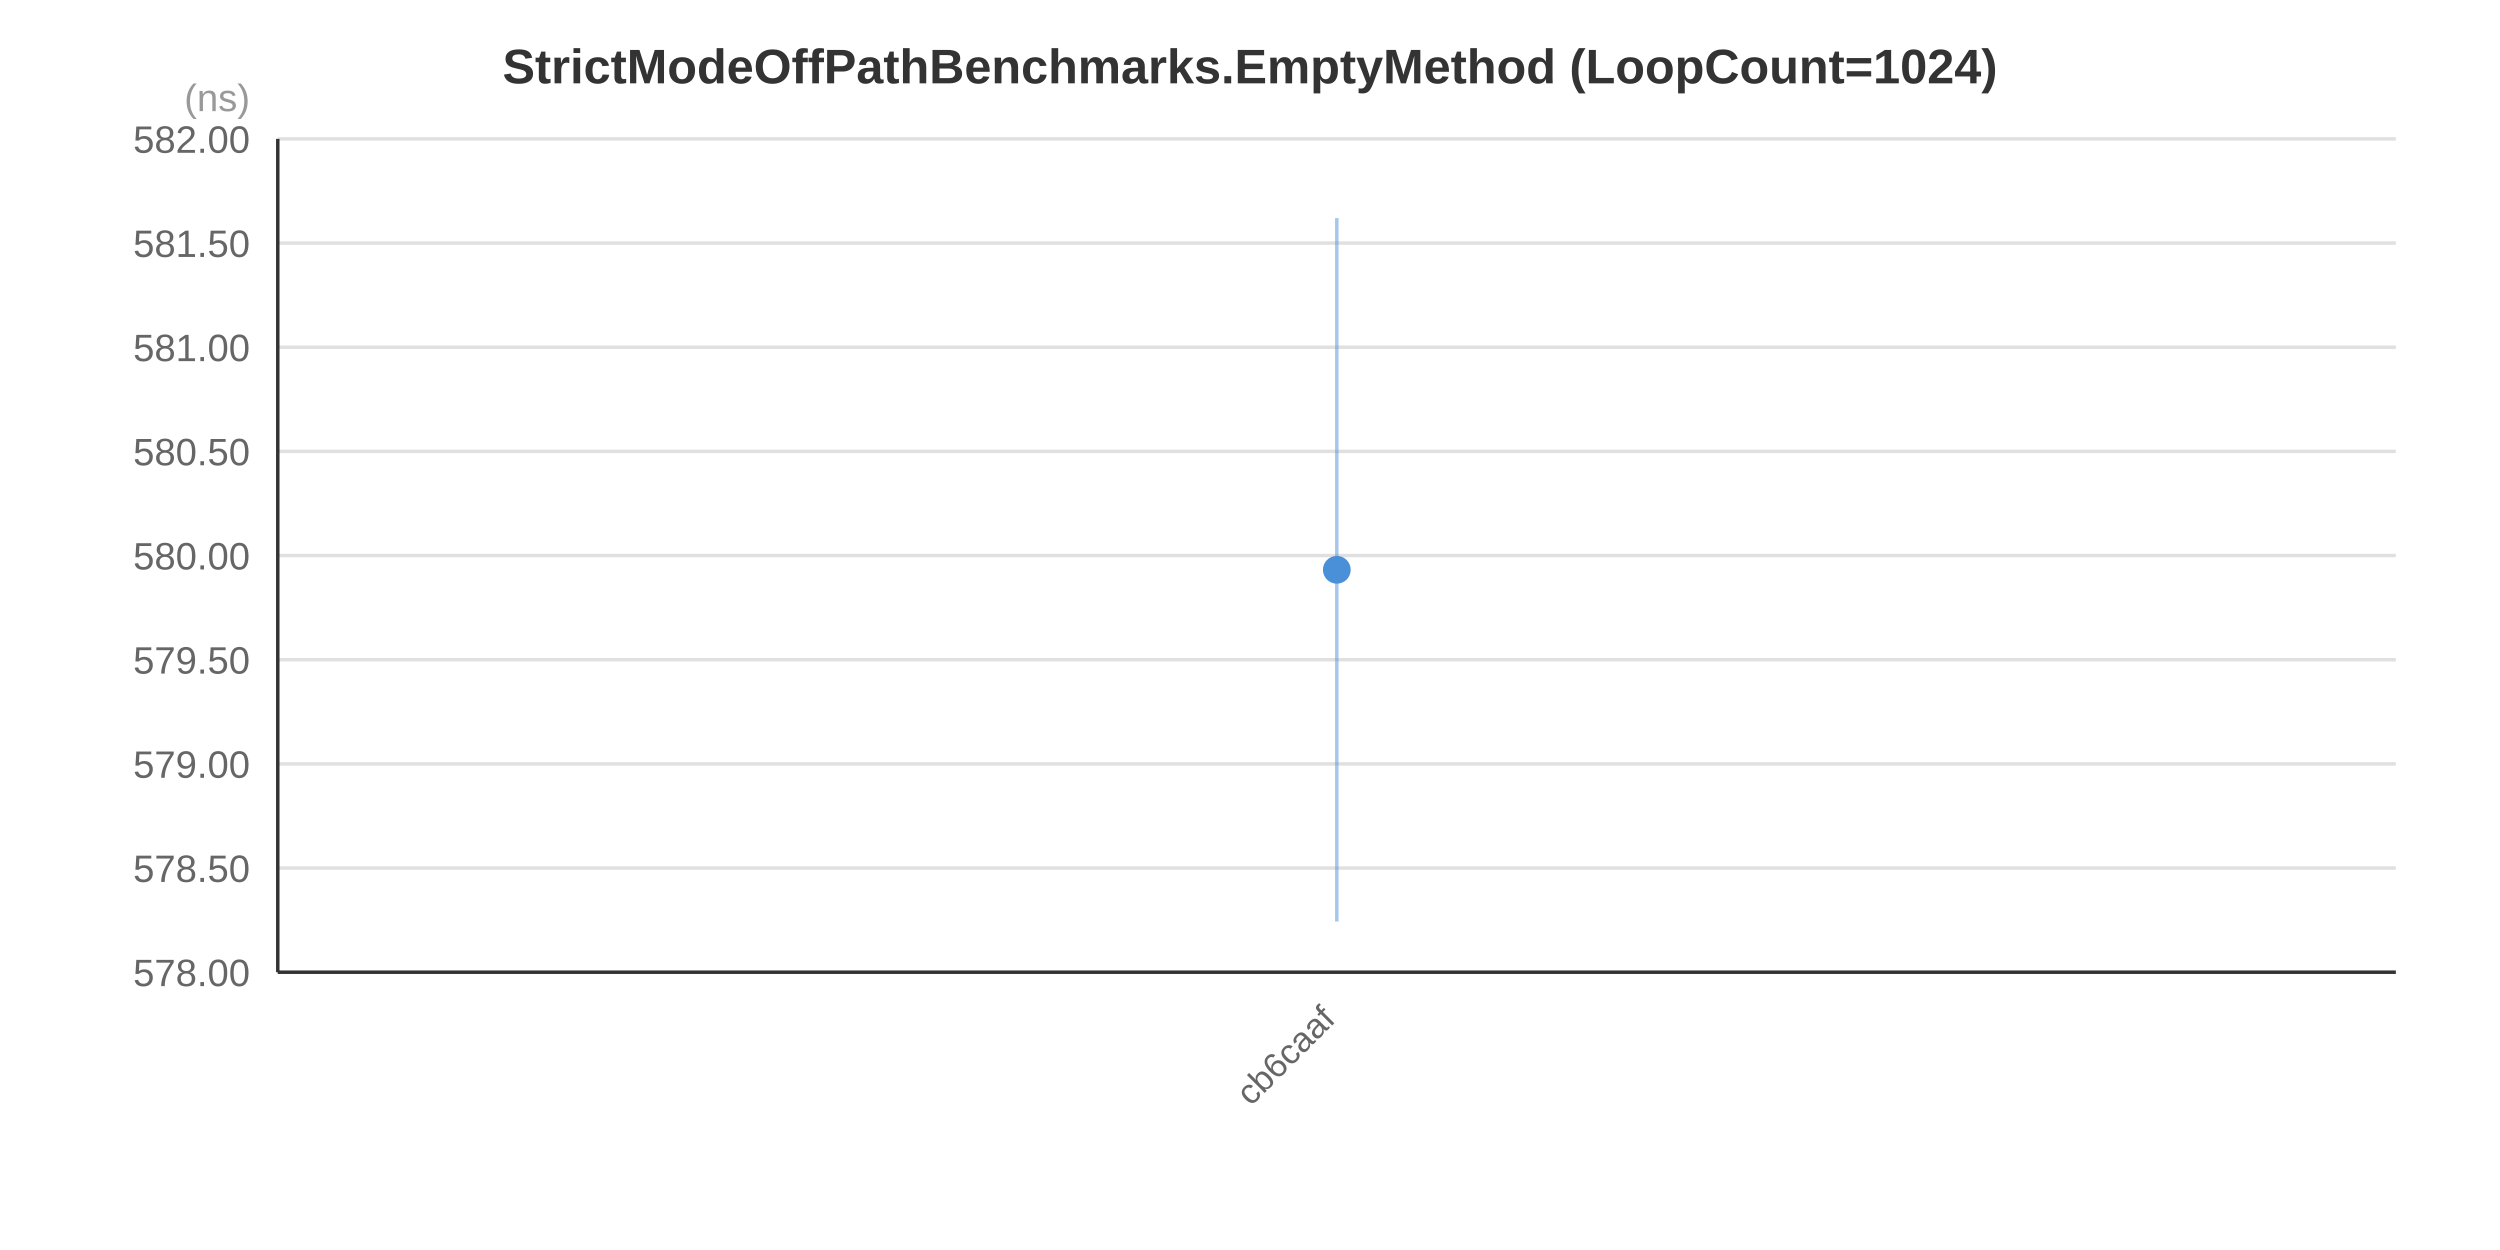
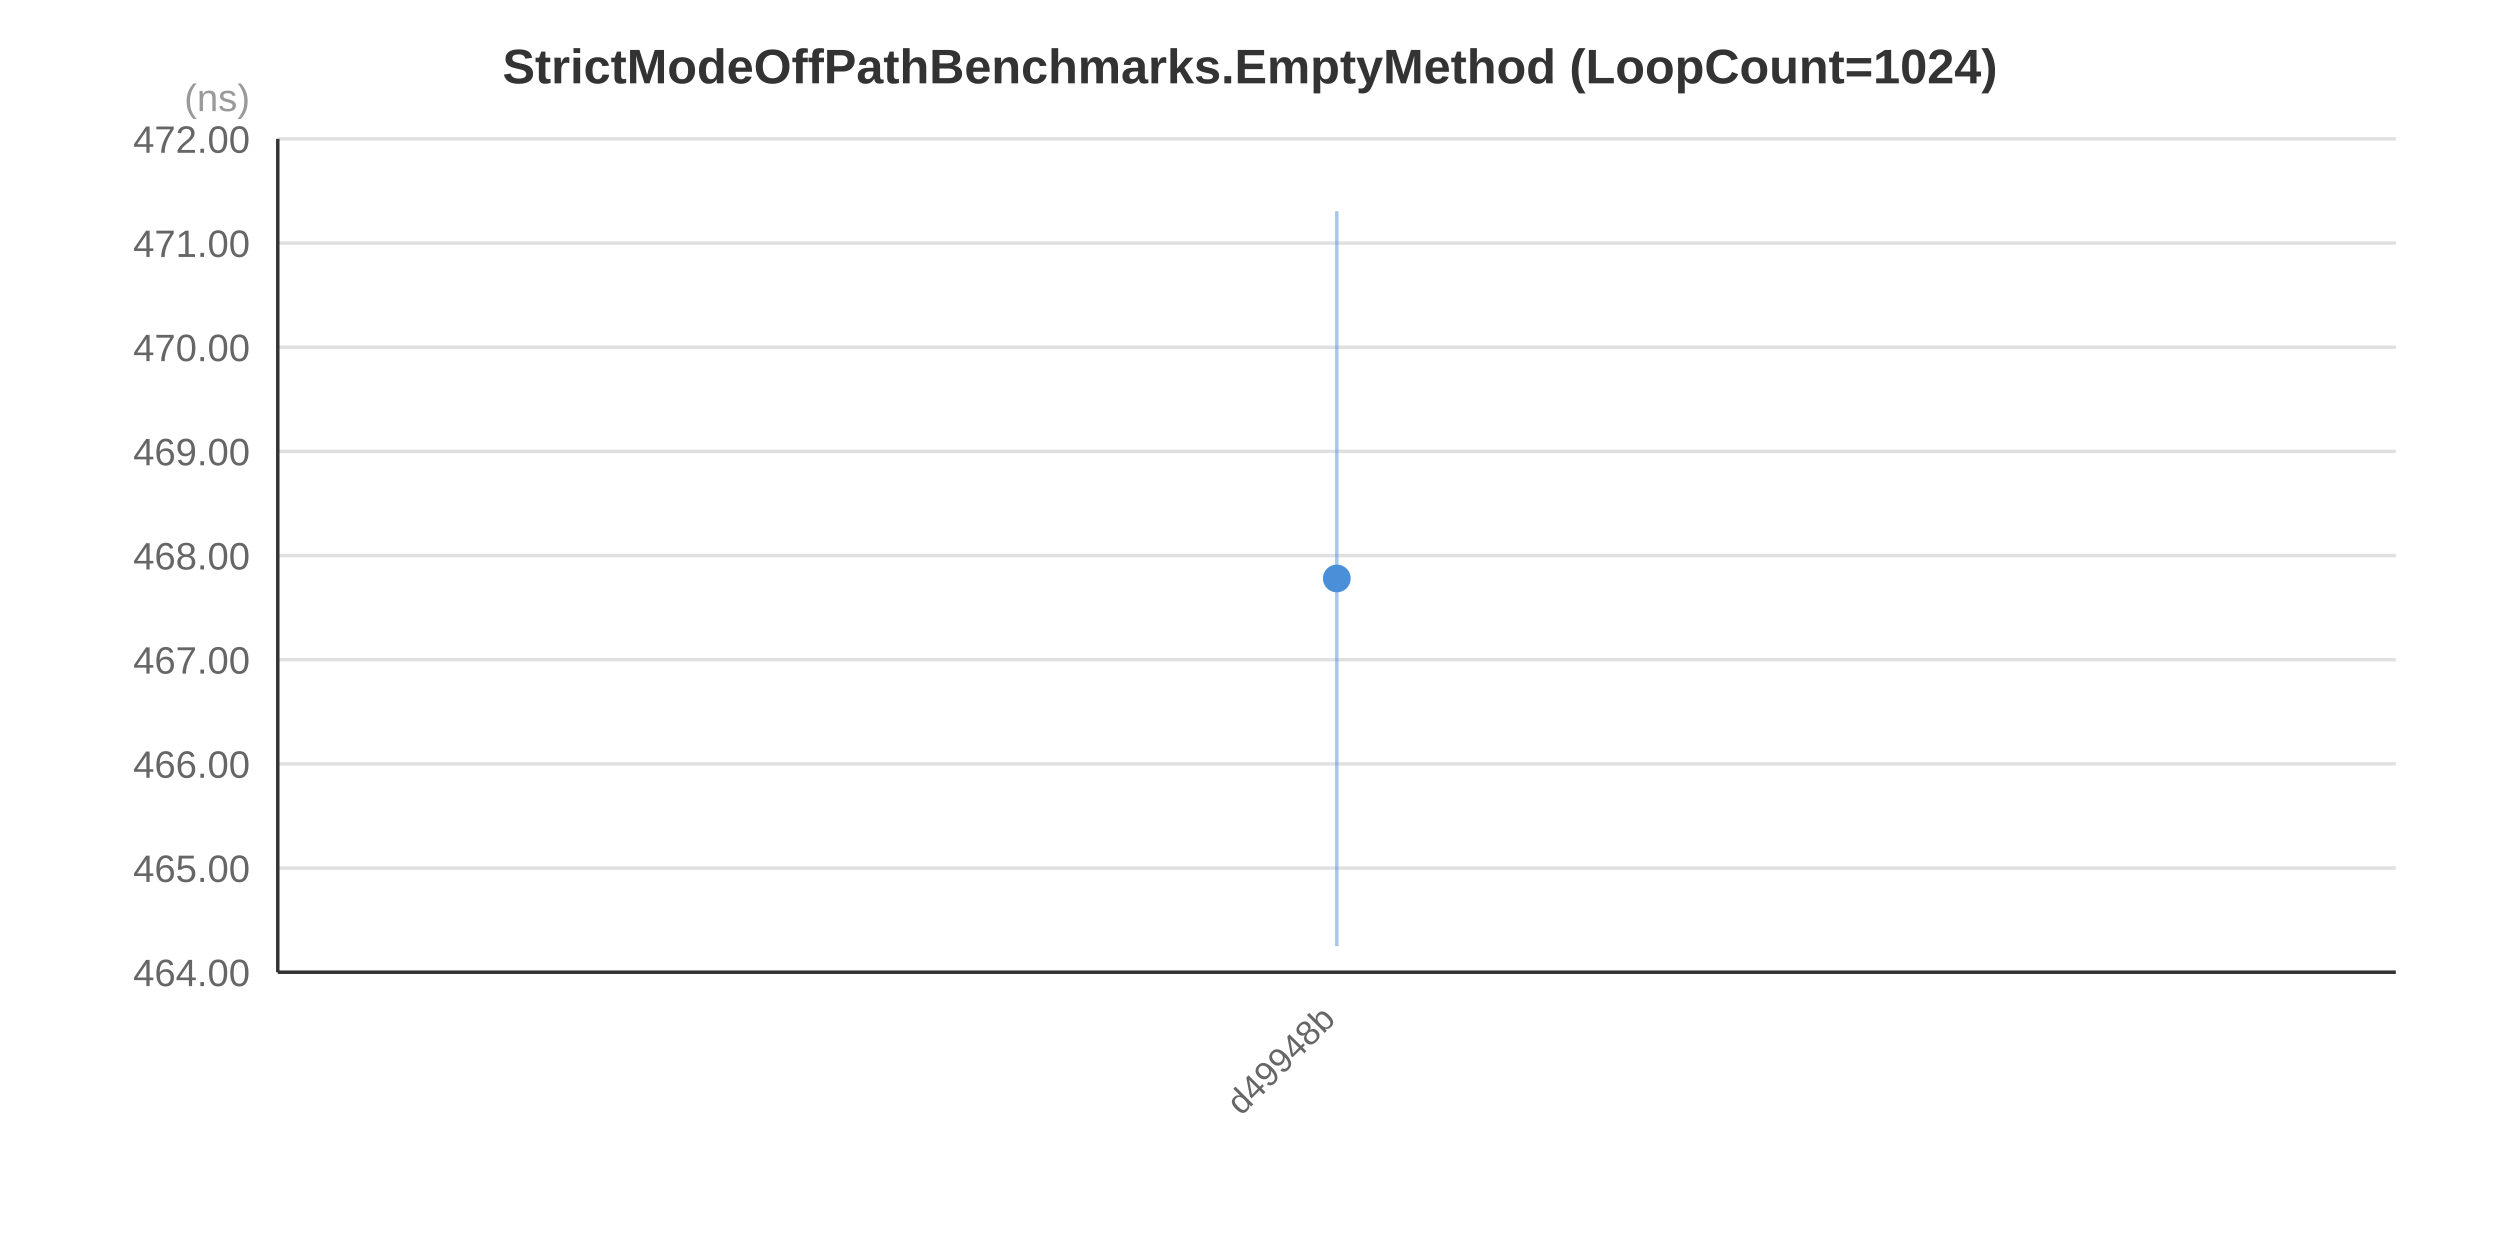
<svg xmlns="http://www.w3.org/2000/svg" width="720" height="360" viewBox="0 0 720 360">
  <rect x="0" y="0" width="720" height="360" fill="#FFFFFF" />
  <text x="360.0" y="24.0" text-anchor="middle" font-family="&quot;Segoe UI&quot;, Arial, sans-serif" font-size="14" font-weight="bold" fill="#333333">StrictModeOffPathBenchmarks.EmptyMethod (LoopCount=1024)</text>
  <line x1="80" y1="280.0" x2="690" y2="280.0" stroke="#E0E0E0" stroke-width="1" />
  <line x1="80" y1="250.0" x2="690" y2="250.0" stroke="#E0E0E0" stroke-width="1" />
  <line x1="80" y1="220.0" x2="690" y2="220.0" stroke="#E0E0E0" stroke-width="1" />
  <line x1="80" y1="190.0" x2="690" y2="190.0" stroke="#E0E0E0" stroke-width="1" />
  <line x1="80" y1="160.0" x2="690" y2="160.0" stroke="#E0E0E0" stroke-width="1" />
  <line x1="80" y1="130.0" x2="690" y2="130.0" stroke="#E0E0E0" stroke-width="1" />
  <line x1="80" y1="100.0" x2="690" y2="100.0" stroke="#E0E0E0" stroke-width="1" />
  <line x1="80" y1="70.0" x2="690" y2="70.0" stroke="#E0E0E0" stroke-width="1" />
  <line x1="80" y1="40.0" x2="690" y2="40.0" stroke="#E0E0E0" stroke-width="1" />
-   <text x="72" y="284.0" text-anchor="end" font-family="&quot;Segoe UI&quot;, Arial, sans-serif" font-size="11" fill="#666666">578.00</text>
-   <text x="72" y="254.0" text-anchor="end" font-family="&quot;Segoe UI&quot;, Arial, sans-serif" font-size="11" fill="#666666">578.50</text>
-   <text x="72" y="224.0" text-anchor="end" font-family="&quot;Segoe UI&quot;, Arial, sans-serif" font-size="11" fill="#666666">579.00</text>
-   <text x="72" y="194.0" text-anchor="end" font-family="&quot;Segoe UI&quot;, Arial, sans-serif" font-size="11" fill="#666666">579.50</text>
-   <text x="72" y="164.0" text-anchor="end" font-family="&quot;Segoe UI&quot;, Arial, sans-serif" font-size="11" fill="#666666">580.00</text>
-   <text x="72" y="134.0" text-anchor="end" font-family="&quot;Segoe UI&quot;, Arial, sans-serif" font-size="11" fill="#666666">580.50</text>
-   <text x="72" y="104.0" text-anchor="end" font-family="&quot;Segoe UI&quot;, Arial, sans-serif" font-size="11" fill="#666666">581.00</text>
-   <text x="72" y="74.0" text-anchor="end" font-family="&quot;Segoe UI&quot;, Arial, sans-serif" font-size="11" fill="#666666">581.50</text>
-   <text x="72" y="44.0" text-anchor="end" font-family="&quot;Segoe UI&quot;, Arial, sans-serif" font-size="11" fill="#666666">582.00</text>
+   <text x="72" y="284.0" text-anchor="end" font-family="&quot;Segoe UI&quot;, Arial, sans-serif" font-size="11" fill="#666666">464.00</text>
+   <text x="72" y="254.0" text-anchor="end" font-family="&quot;Segoe UI&quot;, Arial, sans-serif" font-size="11" fill="#666666">465.00</text>
+   <text x="72" y="224.0" text-anchor="end" font-family="&quot;Segoe UI&quot;, Arial, sans-serif" font-size="11" fill="#666666">466.00</text>
+   <text x="72" y="194.0" text-anchor="end" font-family="&quot;Segoe UI&quot;, Arial, sans-serif" font-size="11" fill="#666666">467.00</text>
+   <text x="72" y="164.0" text-anchor="end" font-family="&quot;Segoe UI&quot;, Arial, sans-serif" font-size="11" fill="#666666">468.00</text>
+   <text x="72" y="134.0" text-anchor="end" font-family="&quot;Segoe UI&quot;, Arial, sans-serif" font-size="11" fill="#666666">469.00</text>
+   <text x="72" y="104.0" text-anchor="end" font-family="&quot;Segoe UI&quot;, Arial, sans-serif" font-size="11" fill="#666666">470.00</text>
+   <text x="72" y="74.0" text-anchor="end" font-family="&quot;Segoe UI&quot;, Arial, sans-serif" font-size="11" fill="#666666">471.00</text>
+   <text x="72" y="44.0" text-anchor="end" font-family="&quot;Segoe UI&quot;, Arial, sans-serif" font-size="11" fill="#666666">472.00</text>
  <text x="72" y="32" text-anchor="end" font-family="&quot;Segoe UI&quot;, Arial, sans-serif" font-size="11" fill="#999999">(ns)</text>
-   <line x1="385.0" y1="62.8" x2="385.0" y2="265.4" stroke="#4A90D9" stroke-width="1" stroke-opacity="0.5" />
-   <circle cx="385.0" cy="164.1" r="4" fill="#4A90D9" />
-   <text x="385.0" y="294.0" text-anchor="end" font-family="&quot;Segoe UI&quot;, Arial, sans-serif" font-size="10" fill="#666666" transform="rotate(-45, 385.0, 294.0)">cb6caaf</text>
+   <line x1="385.0" y1="60.8" x2="385.0" y2="272.5" stroke="#4A90D9" stroke-width="1" stroke-opacity="0.5" />
+   <circle cx="385.0" cy="166.6" r="4" fill="#4A90D9" />
+   <text x="385.0" y="294.0" text-anchor="end" font-family="&quot;Segoe UI&quot;, Arial, sans-serif" font-size="10" fill="#666666" transform="rotate(-45, 385.0, 294.0)">d49948b</text>
  <line x1="80" y1="40" x2="80" y2="280" stroke="#333333" stroke-width="1" />
  <line x1="80" y1="280" x2="690" y2="280" stroke="#333333" stroke-width="1" />
</svg>
